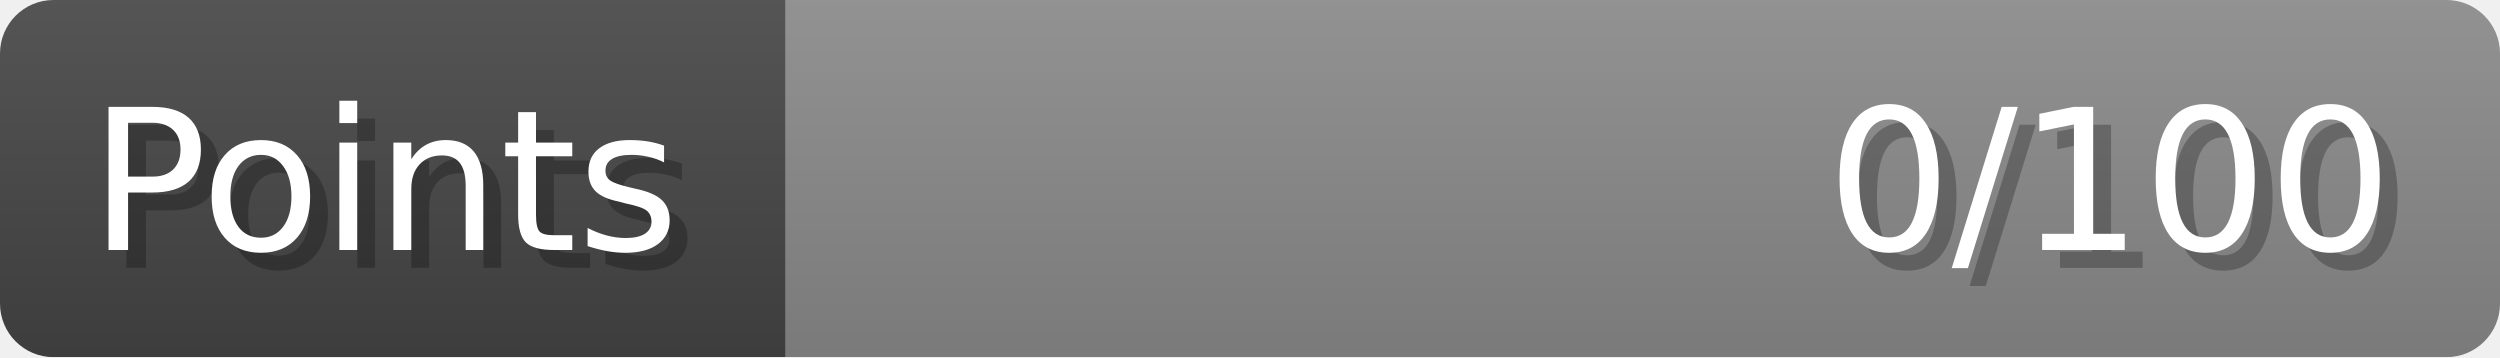
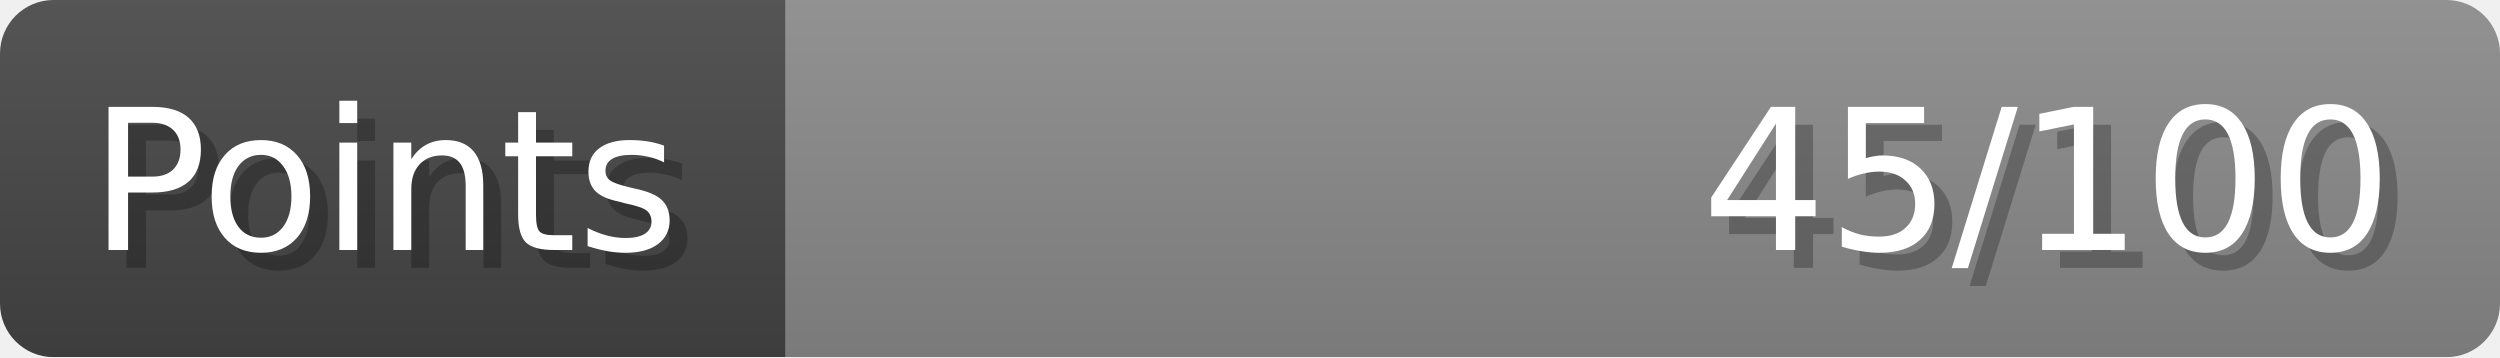
- <svg xmlns="http://www.w3.org/2000/svg" width="140px" height="20px" role="img" aria-label="Points: 0/100">
+ <svg xmlns="http://www.w3.org/2000/svg" width="140px" height="20px" role="img" aria-label="Points: 45/100">
  <linearGradient id="a" x2="0" y2="100%">
    <stop offset="0" stop-opacity=".1" stop-color="#EEE" />
    <stop offset="1" stop-opacity=".1" />
  </linearGradient>
  <mask id="m">
    <rect width="100%" height="100%" rx="3" fill="#FFF" />
  </mask>
  <g mask="url(#m)">
    <rect x="0" y="0" width="44" height="20" fill="#444" />
    <svg x="44" y="0" width="96" height="20">
      <rect width="100%" height="100%" fill="#888888" />
      <rect width="0%" height="100%" fill="#33CC11" transform="">
-         <animate attributeName="width" begin="0.5s" dur="600ms" from="0%" to="0%" repeatCount="1" fill="freeze" calcMode="spline" keyTimes="0; 1" keySplines="0.3, 0.61, 0.355, 1" />
+         <animate attributeName="width" begin="0.5s" dur="600ms" from="0%" to="45%" repeatCount="1" fill="freeze" calcMode="spline" keyTimes="0; 1" keySplines="0.3, 0.61, 0.355, 1" />
      </rect>
    </svg>
    <rect width="140" height="20" fill="url(#a)" />
  </g>
  <g aria-hidden="true" font-size="11" font-family="Verdana, DejaVu Sans, sans-serif" fill="#FFFFFF">
    <text x="6" y="15" fill="#000" opacity="0.25">Points</text>
    <text x="5" y="14">Points</text>
-     <text x="135" y="15" fill="#000" opacity="0.25" text-anchor="end">0/100</text>
-     <text x="134" y="14" text-anchor="end">0/100</text>
+     <text x="135" y="15" fill="#000" opacity="0.25" text-anchor="end">45/100</text>
+     <text x="134" y="14" text-anchor="end">45/100</text>
  </g>
</svg>
